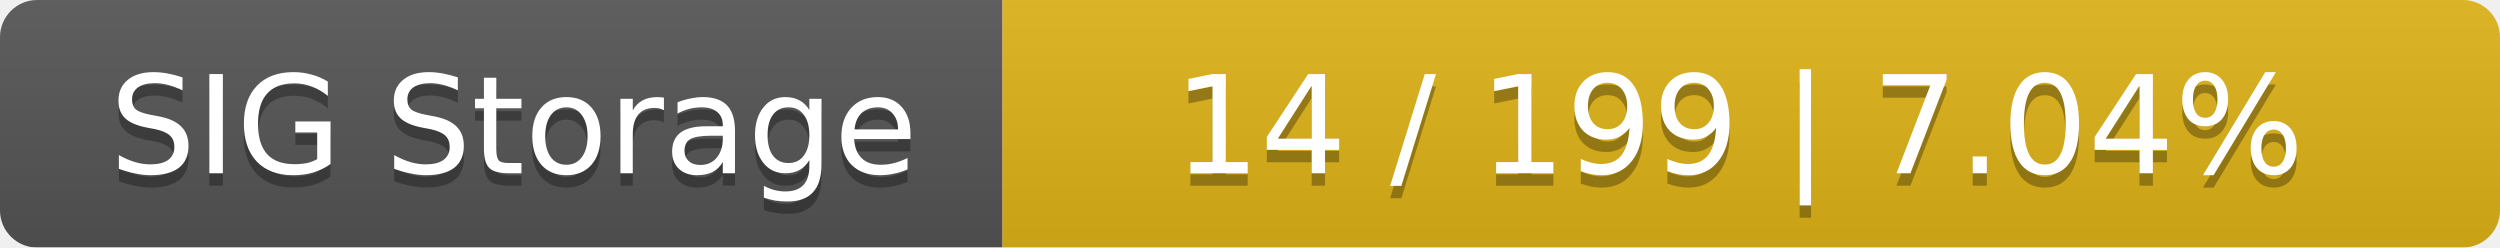
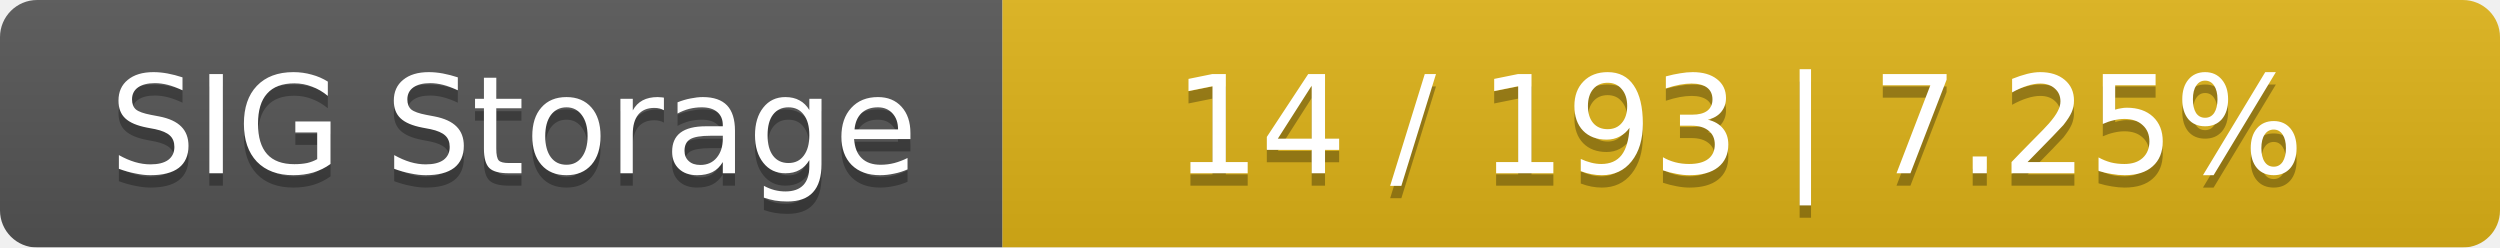
<svg xmlns="http://www.w3.org/2000/svg" width="202" height="20">
  <linearGradient id="smooth" x2="0" y2="100%">
    <stop offset="0" stop-color="#bbb" stop-opacity=".1" />
    <stop offset="1" stop-opacity=".1" />
  </linearGradient>
  <mask id="round">
    <rect width="202" height="20" rx="3" fill="#fff" />
  </mask>
  <g mask="url(#round)">
    <rect width="81" height="20" fill="#555" />
    <rect x="81" width="121" height="20" fill="#dfb317" />
    <rect width="202" height="20" fill="url(#smooth)" />
  </g>
  <g fill="#fff" text-anchor="middle" font-family="DejaVu Sans,Verdana,Geneva,sans-serif" font-size="11">
    <text x="41.5" y="15" fill="#010101" fill-opacity=".3">SIG Storage</text>
    <text x="41.5" y="14">SIG Storage</text>
-     <text x="140.5" y="15" fill="#010101" fill-opacity=".3">14 / 199    |    7.04%</text>
-     <text x="140.5" y="14">14 / 199    |    7.04%</text>
+     <text x="140.5" y="15" fill="#010101" fill-opacity=".3">14 / 193    |    7.25%</text>
+     <text x="140.5" y="14">14 / 193    |    7.25%</text>
  </g>
</svg>
